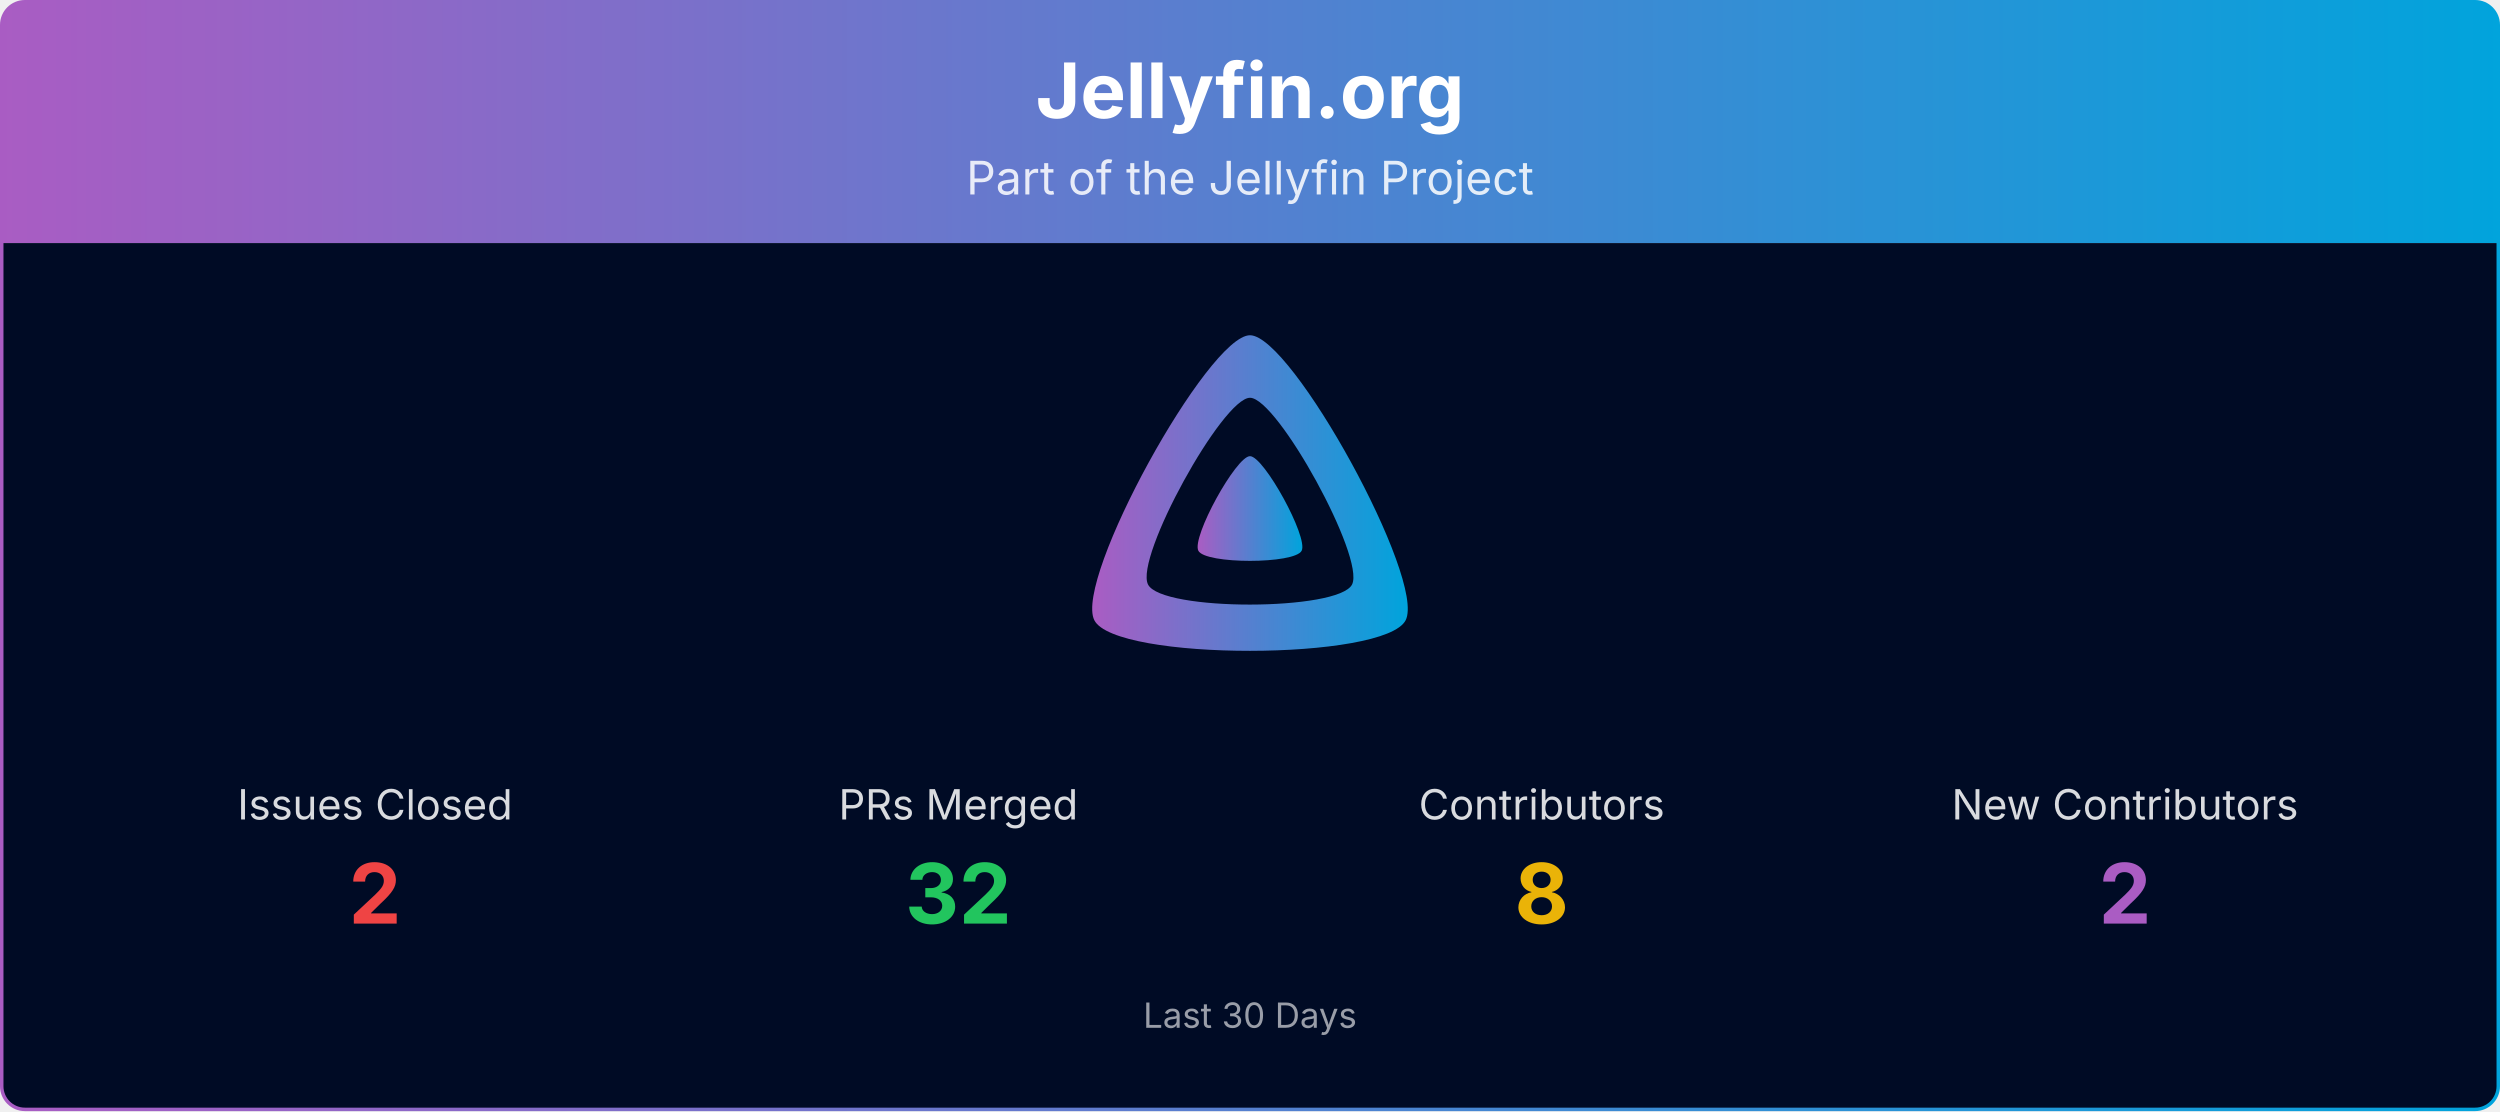
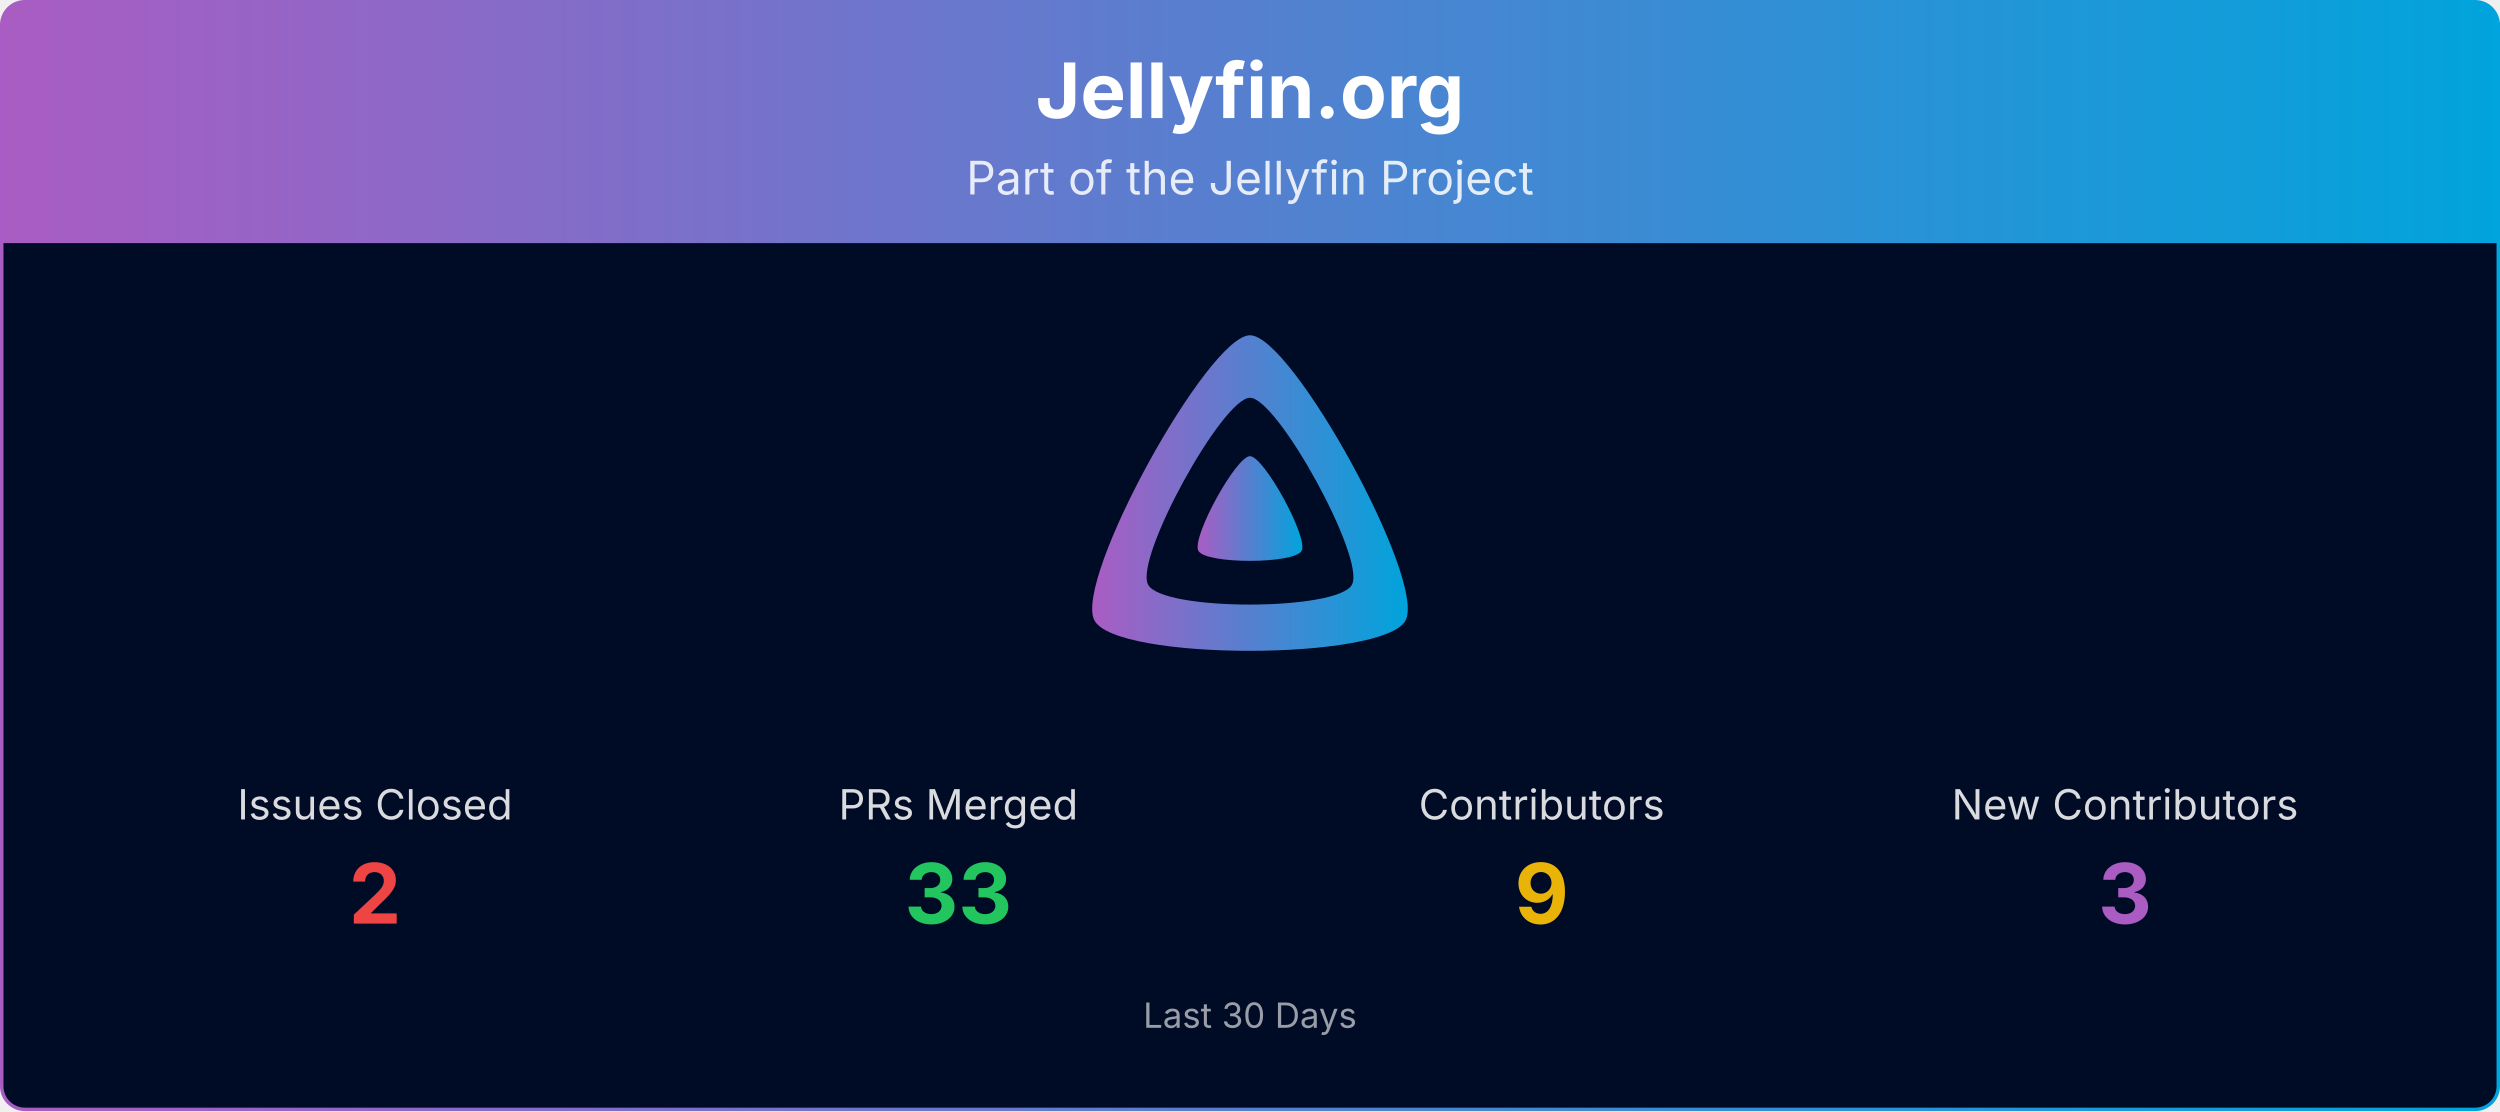
<svg xmlns="http://www.w3.org/2000/svg" viewBox="0 0 1080 480" width="100%" role="img" aria-label="Jellyfin.org">
  <defs>
    <linearGradient id="banner-jellyfin.org-grad" x1="0" y1="0" x2="1" y2="0">
      <stop offset="0%" stop-color="#AA5CC3" />
      <stop offset="100%" stop-color="#00A4DC" />
    </linearGradient>
    <clipPath id="banner-jellyfin.org-grad-clip">
      <rect x="0.75" y="0.75" width="1078.5" height="478.5" rx="10" ry="10" />
    </clipPath>
  </defs>
  <g clip-path="url(#banner-jellyfin.org-grad-clip)">
    <path d="M0.75,10.75 A10.0,10.0 0 0 1 10.75,0.75 L1069.25,0.75 A10.0,10.0 0 0 1 1079.25,10.75 L1079.25,105.00 L0.75,105.00 Z" fill="url(#banner-jellyfin.org-grad)" />
    <text x="540.0" y="51" text-anchor="middle" font-size="33" font-weight="700" font-family="Plus Jakarta Sans, system-ui, -apple-system, Segoe UI, sans-serif" fill="#ffffff">Jellyfin.org</text>
    <text x="540.0" y="84" text-anchor="middle" font-size="20" font-family="Plus Jakarta Sans, system-ui, -apple-system, Segoe UI, sans-serif" fill="#ffffff" opacity="0.85">Part of the Jellyfin Project</text>
    <rect x="0.75" y="105" width="1078.5" height="374.25" fill="#000b25" />
    <g transform="translate(465.00,138.00) scale(0.29297)">
      <path fill="url(#banner-jellyfin.org-grad)" fill-rule="evenodd" d="M256,23.3c-61.6,0-259.8,359.4-229.6,420.1s429.3,60,459.2,0S317.6,23.3,256,23.3zM406.5,390.8c-19.6,39.3-281.1,39.8-300.9,0s110.1-275.3,150.4-275.3S426.1,351.4,406.5,390.8z" />
      <path fill="url(#banner-jellyfin.org-grad)" d="M256,201.6c-20.4,0-86.2,119.3-76.2,139.4s142.5,19.9,152.4,0S276.5,201.6,256,201.6z" />
    </g>
    <text x="162.0" y="354.0" text-anchor="middle" font-size="18" font-family="Plus Jakarta Sans, system-ui, -apple-system, Segoe UI, sans-serif" fill="#ffffff" opacity="0.85">Issues Closed</text>
    <text x="162.0" y="399.0" text-anchor="middle" font-size="36" font-weight="700" font-family="Plus Jakarta Sans, system-ui, -apple-system, Segoe UI, sans-serif" fill="#ef4444">2</text>
    <text x="414.0" y="354.0" text-anchor="middle" font-size="18" font-family="Plus Jakarta Sans, system-ui, -apple-system, Segoe UI, sans-serif" fill="#ffffff" opacity="0.85">PRs Merged</text>
-     <text x="414.0" y="399.0" text-anchor="middle" font-size="36" font-weight="700" font-family="Plus Jakarta Sans, system-ui, -apple-system, Segoe UI, sans-serif" fill="#22c55e">32</text>
+     <text x="414.0" y="399.0" text-anchor="middle" font-size="36" font-weight="700" font-family="Plus Jakarta Sans, system-ui, -apple-system, Segoe UI, sans-serif" fill="#22c55e">33</text>
    <text x="666.0" y="354.0" text-anchor="middle" font-size="18" font-family="Plus Jakarta Sans, system-ui, -apple-system, Segoe UI, sans-serif" fill="#ffffff" opacity="0.85">Contributors</text>
-     <text x="666.0" y="399.0" text-anchor="middle" font-size="36" font-weight="700" font-family="Plus Jakarta Sans, system-ui, -apple-system, Segoe UI, sans-serif" fill="#eab308">8</text>
+     <text x="666.0" y="399.0" text-anchor="middle" font-size="36" font-weight="700" font-family="Plus Jakarta Sans, system-ui, -apple-system, Segoe UI, sans-serif" fill="#eab308">9</text>
    <text x="918.0" y="354.0" text-anchor="middle" font-size="18" font-family="Plus Jakarta Sans, system-ui, -apple-system, Segoe UI, sans-serif" fill="#ffffff" opacity="0.85">New Contributors</text>
-     <text x="918.0" y="399.0" text-anchor="middle" font-size="36" font-weight="700" font-family="Plus Jakarta Sans, system-ui, -apple-system, Segoe UI, sans-serif" fill="#AA5CC3">2</text>
+     <text x="918.0" y="399.0" text-anchor="middle" font-size="36" font-weight="700" font-family="Plus Jakarta Sans, system-ui, -apple-system, Segoe UI, sans-serif" fill="#AA5CC3">3</text>
    <text x="540.0" y="444.0" text-anchor="middle" font-size="15" font-family="Plus Jakarta Sans, system-ui, -apple-system, Segoe UI, sans-serif" fill="#ffffff" opacity="0.6">Last 30 Days</text>
  </g>
  <rect x="0.75" y="0.75" width="1078.5" height="478.5" rx="10" ry="10" fill="none" stroke="url(#banner-jellyfin.org-grad)" stroke-width="1.5" />
</svg>
